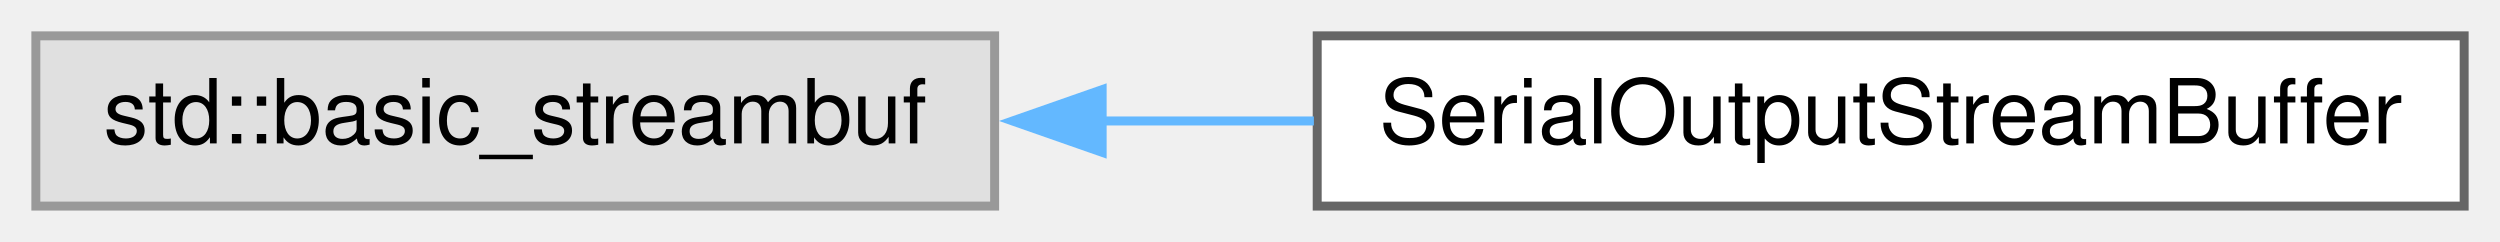
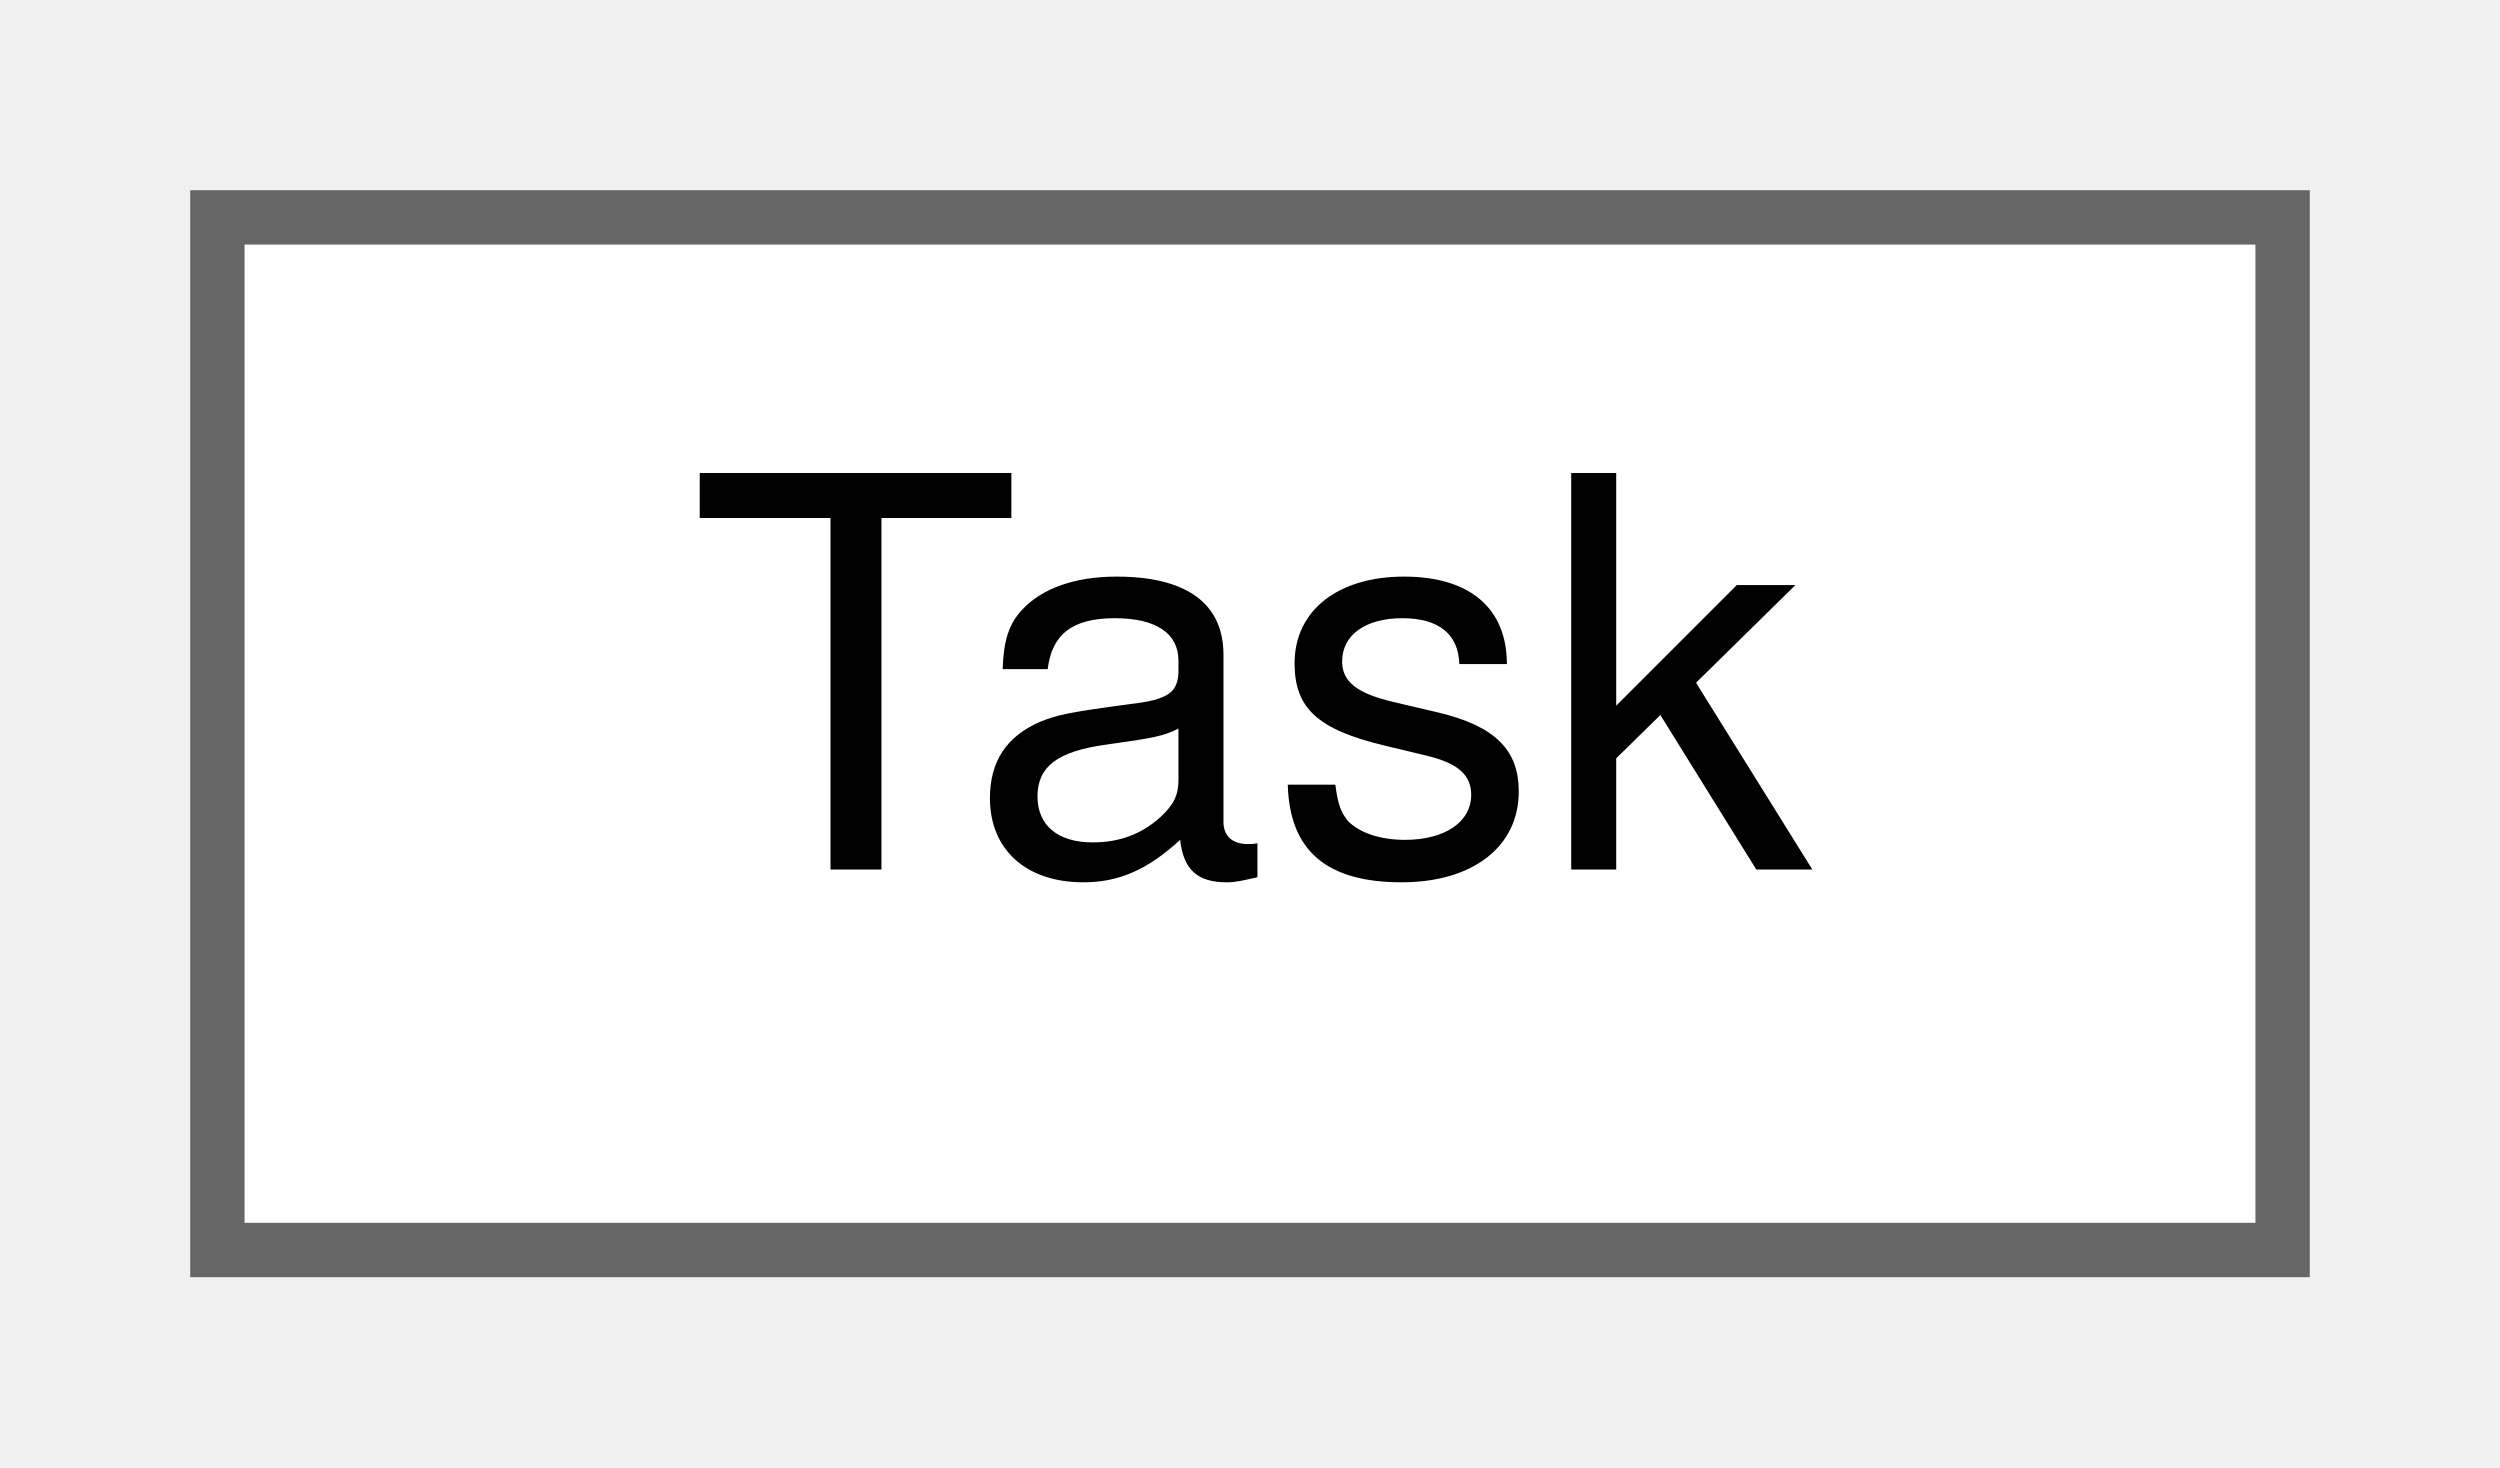
- <svg xmlns="http://www.w3.org/2000/svg" xmlns:xlink="http://www.w3.org/1999/xlink" width="279pt" height="27pt" viewBox="0.00 0.00 279.00 27.00">
+ <svg xmlns="http://www.w3.org/2000/svg" xmlns:xlink="http://www.w3.org/1999/xlink" width="46pt" height="27pt" viewBox="0.00 0.00 46.00 27.00">
  <g id="graph0" class="graph" transform="scale(1 1) rotate(0) translate(4 23)">
    <g id="node1" class="node">
      <g id="a_node1">
-         <a xlink:title=" ">
-           <polygon fill="#e0e0e0" stroke="#999999" points="107,-19 0,-19 0,0 107,0 107,-19" />
-           <text text-anchor="middle" x="53.5" y="-7" font-family="Helvetica,sans-Serif" font-size="10.00">std::basic_streambuf</text>
+         <a xlink:href="classTask.xhtml" target="_top" xlink:title="Manages a task.">
+           <polygon fill="white" stroke="#666666" points="38,-19 0,-19 0,0 38,0 38,-19" />
+           <text text-anchor="middle" x="19" y="-7" font-family="Helvetica,sans-Serif" font-size="10.00">Task</text>
        </a>
      </g>
    </g>
-     <g id="node2" class="node">
-       <g id="a_node2">
-         <a xlink:href="classSerialOutputStreamBuffer.xhtml" target="_top" xlink:title="Controls output of a character sequence to serial port.">
-           <polygon fill="white" stroke="#666666" points="271,-19 143,-19 143,0 271,0 271,-19" />
-           <text text-anchor="middle" x="207" y="-7" font-family="Helvetica,sans-Serif" font-size="10.00">SerialOutputStreamBuffer</text>
-         </a>
-       </g>
-     </g>
-     <g id="edge1" class="edge">
-       <path fill="none" stroke="#63b8ff" d="M118.86,-9.5C126.73,-9.5 134.77,-9.5 142.63,-9.5" />
-       <polygon fill="#63b8ff" stroke="#63b8ff" points="119,-6 109,-9.5 119,-13 119,-6" />
-     </g>
  </g>
</svg>
